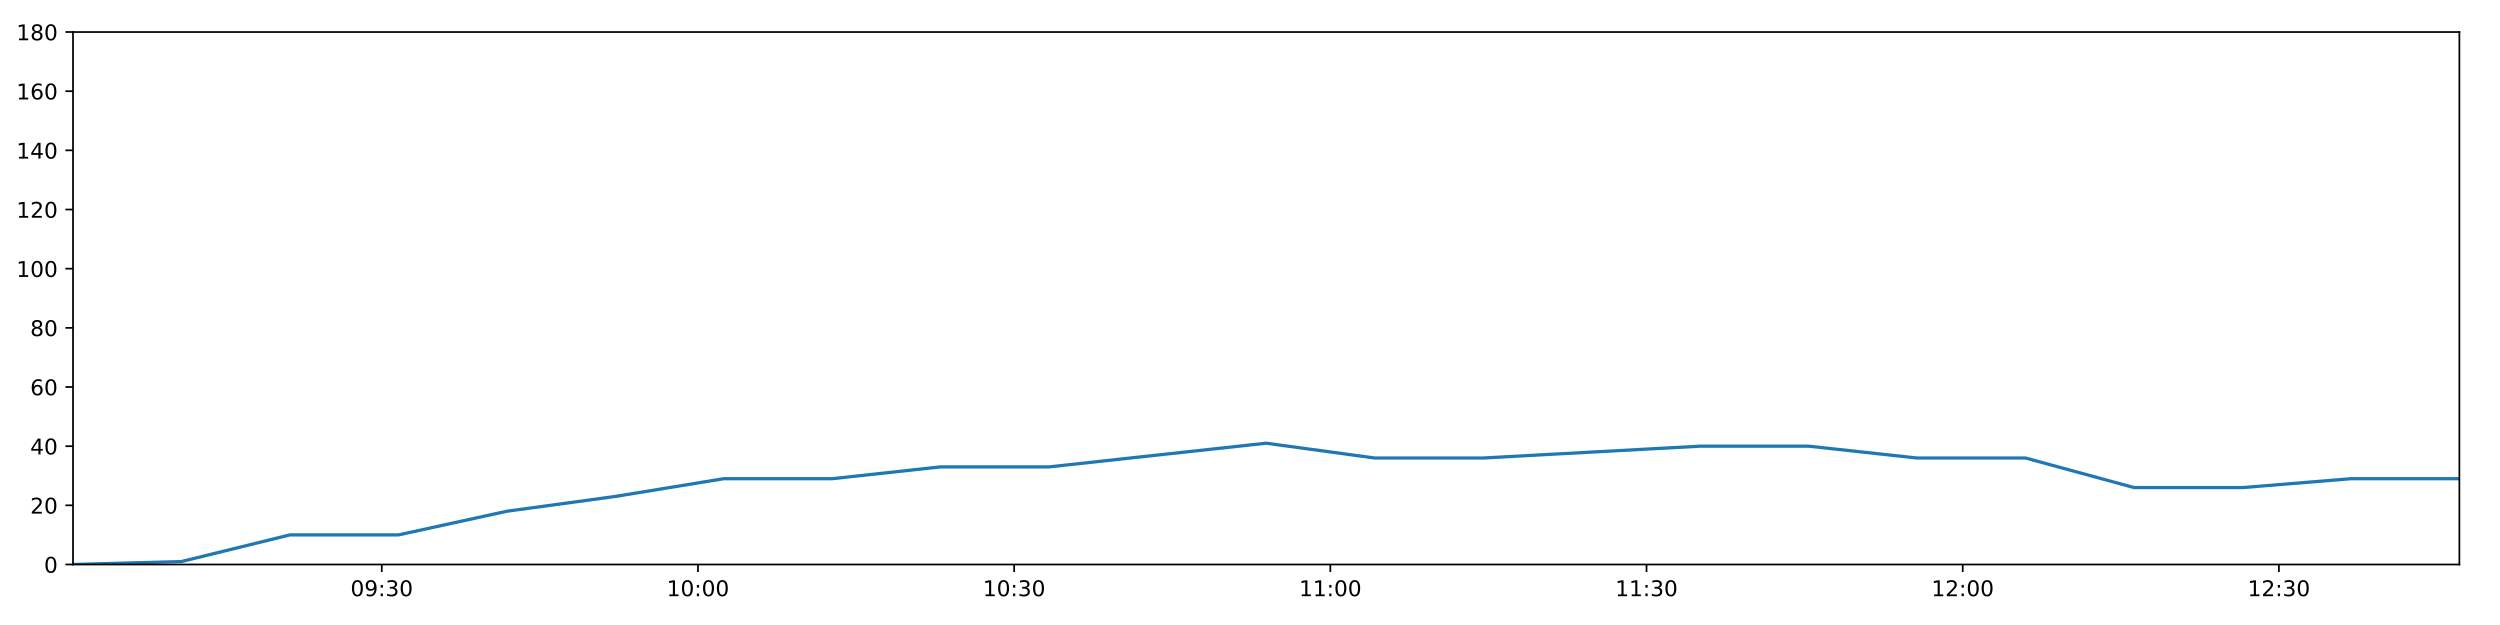
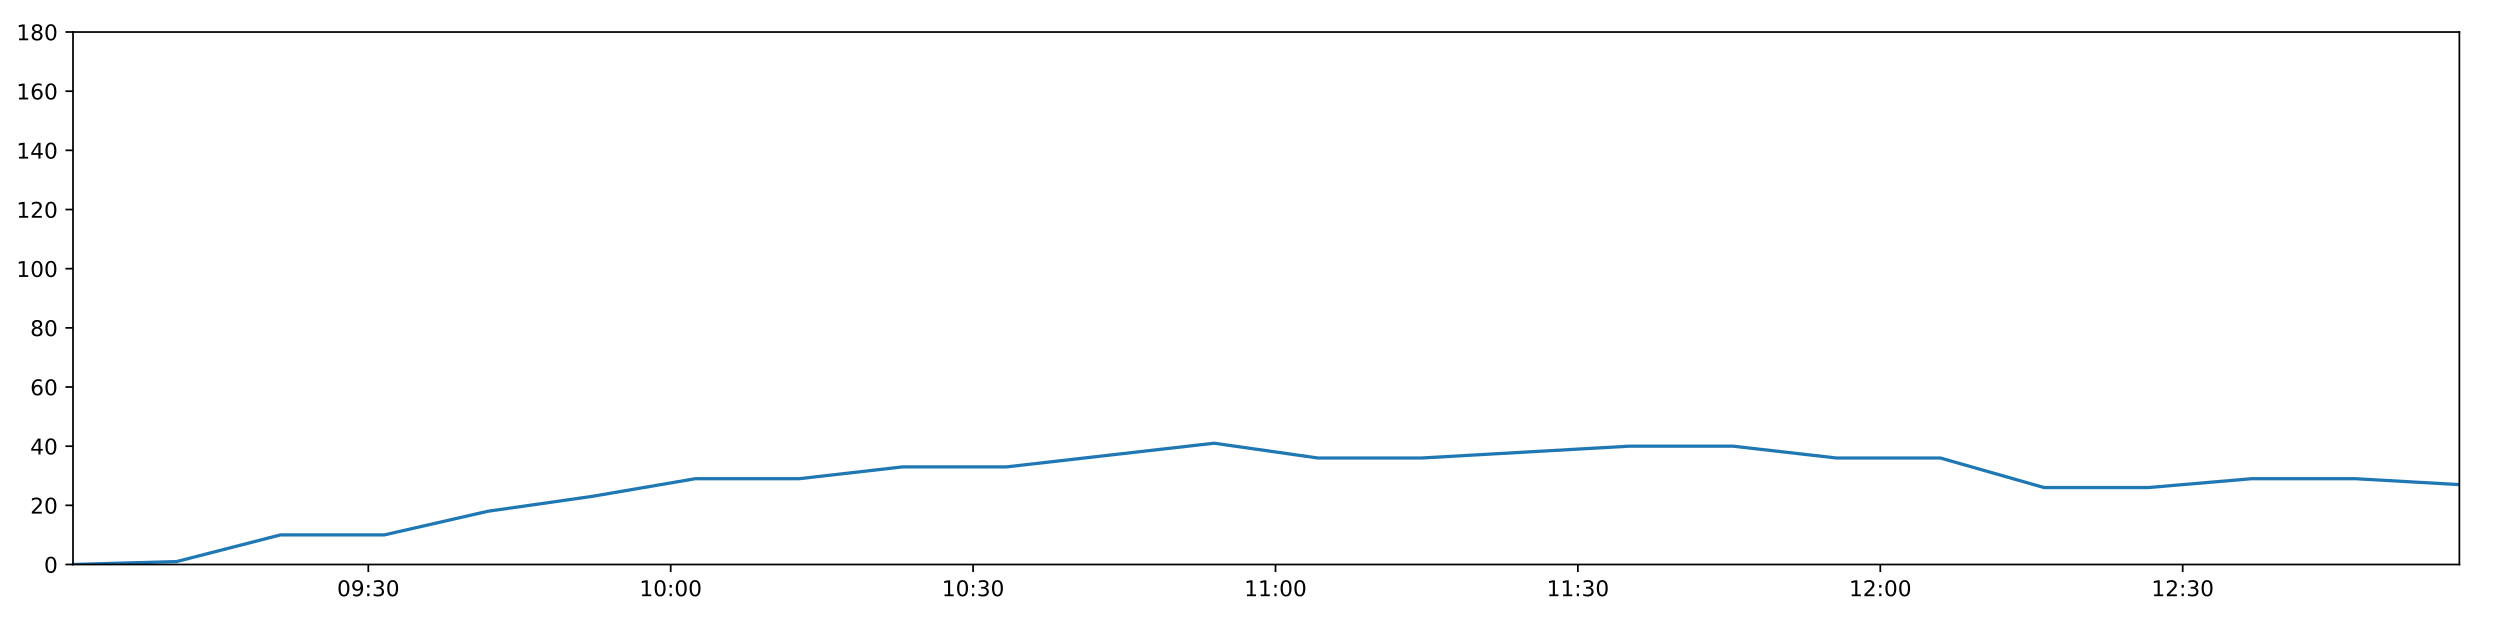
<svg xmlns="http://www.w3.org/2000/svg" xmlns:xlink="http://www.w3.org/1999/xlink" height="288pt" version="1.1" viewBox="0 0 1152 288" width="1152pt">
  <defs>
    <style type="text/css">
*{stroke-linecap:butt;stroke-linejoin:round;}
  </style>
  </defs>
  <g id="figure_1">
    <g id="patch_1">
      <path d="M 0 288  L 1152 288  L 1152 0  L 0 0  z " style="fill:#ffffff;" />
    </g>
    <g id="axes_1">
      <g id="patch_2">
        <path d="M 33.64 260.12  L 1133.28 260.12  L 1133.28 14.76  L 33.64 14.76  z " style="fill:#ffffff;" />
      </g>
      <g id="matplotlib.axis_1">
        <g id="xtick_1">
          <g id="line2d_1">
            <defs>
-               <path d="M 0 0  L 0 3.5  " id="m83a4f707a3" style="stroke:#000000;stroke-width:0.8;" />
-             </defs>
-             <g>
-               <use style="stroke:#000000;stroke-width:0.8;" x="175.92" xlink:href="#m83a4f707a3" y="260.12" />
+               <path d="M 0 0  L 0 3.5  " id="m90e3a12fe9" style="stroke:#000000;stroke-width:0.8;" />
+             </defs>
+             <g>
+               <use style="stroke:#000000;stroke-width:0.8;" x="169.714" xlink:href="#m90e3a12fe9" y="260.12" />
            </g>
          </g>
          <g id="text_1">
            <defs>
              <path d="M 31.781 66.406  Q 24.172 66.406 20.328 58.906  Q 16.5 51.422 16.5 36.375  Q 16.5 21.391 20.328 13.891  Q 24.172 6.391 31.781 6.391  Q 39.453 6.391 43.281 13.891  Q 47.125 21.391 47.125 36.375  Q 47.125 51.422 43.281 58.906  Q 39.453 66.406 31.781 66.406  z M 31.781 74.219  Q 44.047 74.219 50.516 64.516  Q 56.984 54.828 56.984 36.375  Q 56.984 17.969 50.516 8.266  Q 44.047 -1.422 31.781 -1.422  Q 19.531 -1.422 13.062 8.266  Q 6.594 17.969 6.594 36.375  Q 6.594 54.828 13.062 64.516  Q 19.531 74.219 31.781 74.219  z " id="DejaVuSans-48" />
              <path d="M 10.984 1.516  L 10.984 10.5  Q 14.703 8.734 18.5 7.812  Q 22.312 6.891 25.984 6.891  Q 35.75 6.891 40.891 13.453  Q 46.047 20.016 46.781 33.406  Q 43.953 29.203 39.594 26.953  Q 35.25 24.703 29.984 24.703  Q 19.047 24.703 12.672 31.312  Q 6.297 37.938 6.297 49.422  Q 6.297 60.641 12.938 67.422  Q 19.578 74.219 30.609 74.219  Q 43.266 74.219 49.922 64.516  Q 56.594 54.828 56.594 36.375  Q 56.594 19.141 48.406 8.859  Q 40.234 -1.422 26.422 -1.422  Q 22.703 -1.422 18.891 -0.688  Q 15.094 0.047 10.984 1.516  z M 30.609 32.422  Q 37.25 32.422 41.125 36.953  Q 45.016 41.5 45.016 49.422  Q 45.016 57.281 41.125 61.844  Q 37.25 66.406 30.609 66.406  Q 23.969 66.406 20.094 61.844  Q 16.219 57.281 16.219 49.422  Q 16.219 41.5 20.094 36.953  Q 23.969 32.422 30.609 32.422  z " id="DejaVuSans-57" />
              <path d="M 11.719 12.406  L 22.016 12.406  L 22.016 0  L 11.719 0  z M 11.719 51.703  L 22.016 51.703  L 22.016 39.312  L 11.719 39.312  z " id="DejaVuSans-58" />
              <path d="M 40.578 39.312  Q 47.656 37.797 51.625 33  Q 55.609 28.219 55.609 21.188  Q 55.609 10.406 48.188 4.484  Q 40.766 -1.422 27.094 -1.422  Q 22.516 -1.422 17.656 -0.516  Q 12.797 0.391 7.625 2.203  L 7.625 11.719  Q 11.719 9.328 16.594 8.109  Q 21.484 6.891 26.812 6.891  Q 36.078 6.891 40.938 10.547  Q 45.797 14.203 45.797 21.188  Q 45.797 27.641 41.281 31.266  Q 36.766 34.906 28.719 34.906  L 20.219 34.906  L 20.219 43.016  L 29.109 43.016  Q 36.375 43.016 40.234 45.922  Q 44.094 48.828 44.094 54.297  Q 44.094 59.906 40.109 62.906  Q 36.141 65.922 28.719 65.922  Q 24.656 65.922 20.016 65.031  Q 15.375 64.156 9.812 62.312  L 9.812 71.094  Q 15.438 72.656 20.344 73.438  Q 25.25 74.219 29.594 74.219  Q 40.828 74.219 47.359 69.109  Q 53.906 64.016 53.906 55.328  Q 53.906 49.266 50.438 45.094  Q 46.969 40.922 40.578 39.312  z " id="DejaVuSans-51" />
            </defs>
-             <g transform="translate(161.5103 274.7184)scale(0.1 -0.1)">
+             <g transform="translate(155.3048 274.7184)scale(0.1 -0.1)">
              <use xlink:href="#DejaVuSans-48" />
              <use x="63.623" xlink:href="#DejaVuSans-57" />
              <use x="127.246" xlink:href="#DejaVuSans-58" />
              <use x="160.938" xlink:href="#DejaVuSans-51" />
              <use x="224.561" xlink:href="#DejaVuSans-48" />
            </g>
          </g>
        </g>
        <g id="xtick_2">
          <g id="line2d_2">
            <g>
-               <use style="stroke:#000000;stroke-width:0.8;" x="321.62" xlink:href="#m83a4f707a3" y="260.12" />
+               <use style="stroke:#000000;stroke-width:0.8;" x="309.059" xlink:href="#m90e3a12fe9" y="260.12" />
            </g>
          </g>
          <g id="text_2">
            <defs>
              <path d="M 12.406 8.297  L 28.516 8.297  L 28.516 63.922  L 10.984 60.406  L 10.984 69.391  L 28.422 72.906  L 38.281 72.906  L 38.281 8.297  L 54.391 8.297  L 54.391 0  L 12.406 0  z " id="DejaVuSans-49" />
            </defs>
-             <g transform="translate(307.2103 274.7184)scale(0.1 -0.1)">
+             <g transform="translate(294.6501 274.7184)scale(0.1 -0.1)">
              <use xlink:href="#DejaVuSans-49" />
              <use x="63.623" xlink:href="#DejaVuSans-48" />
              <use x="127.246" xlink:href="#DejaVuSans-58" />
              <use x="160.938" xlink:href="#DejaVuSans-48" />
              <use x="224.561" xlink:href="#DejaVuSans-48" />
            </g>
          </g>
        </g>
        <g id="xtick_3">
          <g id="line2d_3">
            <g>
-               <use style="stroke:#000000;stroke-width:0.8;" x="467.32" xlink:href="#m83a4f707a3" y="260.12" />
+               <use style="stroke:#000000;stroke-width:0.8;" x="448.405" xlink:href="#m90e3a12fe9" y="260.12" />
            </g>
          </g>
          <g id="text_3">
-             <g transform="translate(452.9103 274.7184)scale(0.1 -0.1)">
+             <g transform="translate(433.9953 274.7184)scale(0.1 -0.1)">
              <use xlink:href="#DejaVuSans-49" />
              <use x="63.623" xlink:href="#DejaVuSans-48" />
              <use x="127.246" xlink:href="#DejaVuSans-58" />
              <use x="160.938" xlink:href="#DejaVuSans-51" />
              <use x="224.561" xlink:href="#DejaVuSans-48" />
            </g>
          </g>
        </g>
        <g id="xtick_4">
          <g id="line2d_4">
            <g>
-               <use style="stroke:#000000;stroke-width:0.8;" x="613.02" xlink:href="#m83a4f707a3" y="260.12" />
+               <use style="stroke:#000000;stroke-width:0.8;" x="587.75" xlink:href="#m90e3a12fe9" y="260.12" />
            </g>
          </g>
          <g id="text_4">
-             <g transform="translate(598.6103 274.7184)scale(0.1 -0.1)">
+             <g transform="translate(573.3406 274.7184)scale(0.1 -0.1)">
              <use xlink:href="#DejaVuSans-49" />
              <use x="63.623" xlink:href="#DejaVuSans-49" />
              <use x="127.246" xlink:href="#DejaVuSans-58" />
              <use x="160.938" xlink:href="#DejaVuSans-48" />
              <use x="224.561" xlink:href="#DejaVuSans-48" />
            </g>
          </g>
        </g>
        <g id="xtick_5">
          <g id="line2d_5">
            <g>
-               <use style="stroke:#000000;stroke-width:0.8;" x="758.72" xlink:href="#m83a4f707a3" y="260.12" />
+               <use style="stroke:#000000;stroke-width:0.8;" x="727.095" xlink:href="#m90e3a12fe9" y="260.12" />
            </g>
          </g>
          <g id="text_5">
-             <g transform="translate(744.3103 274.7184)scale(0.1 -0.1)">
+             <g transform="translate(712.6859 274.7184)scale(0.1 -0.1)">
              <use xlink:href="#DejaVuSans-49" />
              <use x="63.623" xlink:href="#DejaVuSans-49" />
              <use x="127.246" xlink:href="#DejaVuSans-58" />
              <use x="160.938" xlink:href="#DejaVuSans-51" />
              <use x="224.561" xlink:href="#DejaVuSans-48" />
            </g>
          </g>
        </g>
        <g id="xtick_6">
          <g id="line2d_6">
            <g>
-               <use style="stroke:#000000;stroke-width:0.8;" x="904.42" xlink:href="#m83a4f707a3" y="260.12" />
+               <use style="stroke:#000000;stroke-width:0.8;" x="866.441" xlink:href="#m90e3a12fe9" y="260.12" />
            </g>
          </g>
          <g id="text_6">
            <defs>
              <path d="M 19.188 8.297  L 53.609 8.297  L 53.609 0  L 7.328 0  L 7.328 8.297  Q 12.938 14.109 22.625 23.891  Q 32.328 33.688 34.812 36.531  Q 39.547 41.844 41.422 45.531  Q 43.312 49.219 43.312 52.781  Q 43.312 58.594 39.234 62.25  Q 35.156 65.922 28.609 65.922  Q 23.969 65.922 18.812 64.312  Q 13.672 62.703 7.812 59.422  L 7.812 69.391  Q 13.766 71.781 18.938 73  Q 24.125 74.219 28.422 74.219  Q 39.75 74.219 46.484 68.547  Q 53.219 62.891 53.219 53.422  Q 53.219 48.922 51.531 44.891  Q 49.859 40.875 45.406 35.406  Q 44.188 33.984 37.641 27.219  Q 31.109 20.453 19.188 8.297  z " id="DejaVuSans-50" />
            </defs>
-             <g transform="translate(890.0103 274.7184)scale(0.1 -0.1)">
+             <g transform="translate(852.0312 274.7184)scale(0.1 -0.1)">
              <use xlink:href="#DejaVuSans-49" />
              <use x="63.623" xlink:href="#DejaVuSans-50" />
              <use x="127.246" xlink:href="#DejaVuSans-58" />
              <use x="160.938" xlink:href="#DejaVuSans-48" />
              <use x="224.561" xlink:href="#DejaVuSans-48" />
            </g>
          </g>
        </g>
        <g id="xtick_7">
          <g id="line2d_7">
            <g>
-               <use style="stroke:#000000;stroke-width:0.8;" x="1050.12" xlink:href="#m83a4f707a3" y="260.12" />
+               <use style="stroke:#000000;stroke-width:0.8;" x="1005.786" xlink:href="#m90e3a12fe9" y="260.12" />
            </g>
          </g>
          <g id="text_7">
-             <g transform="translate(1035.71 274.7184)scale(0.1 -0.1)">
+             <g transform="translate(991.3765 274.7184)scale(0.1 -0.1)">
              <use xlink:href="#DejaVuSans-49" />
              <use x="63.623" xlink:href="#DejaVuSans-50" />
              <use x="127.246" xlink:href="#DejaVuSans-58" />
              <use x="160.938" xlink:href="#DejaVuSans-51" />
              <use x="224.561" xlink:href="#DejaVuSans-48" />
            </g>
          </g>
        </g>
      </g>
      <g id="matplotlib.axis_2">
        <g id="ytick_1">
          <g id="line2d_8">
            <defs>
-               <path d="M 0 0  L -3.5 0  " id="ma8ecf1cf5e" style="stroke:#000000;stroke-width:0.8;" />
-             </defs>
-             <g>
-               <use style="stroke:#000000;stroke-width:0.8;" x="33.64" xlink:href="#ma8ecf1cf5e" y="260.12" />
+               <path d="M 0 0  L -3.5 0  " id="m672da1ac97" style="stroke:#000000;stroke-width:0.8;" />
+             </defs>
+             <g>
+               <use style="stroke:#000000;stroke-width:0.8;" x="33.64" xlink:href="#m672da1ac97" y="260.12" />
            </g>
          </g>
          <g id="text_8">
            <g transform="translate(20.2775 263.9192)scale(0.1 -0.1)">
              <use xlink:href="#DejaVuSans-48" />
            </g>
          </g>
        </g>
        <g id="ytick_2">
          <g id="line2d_9">
            <g>
-               <use style="stroke:#000000;stroke-width:0.8;" x="33.64" xlink:href="#ma8ecf1cf5e" y="232.858" />
+               <use style="stroke:#000000;stroke-width:0.8;" x="33.64" xlink:href="#m672da1ac97" y="232.858" />
            </g>
          </g>
          <g id="text_9">
            <g transform="translate(13.915 236.657)scale(0.1 -0.1)">
              <use xlink:href="#DejaVuSans-50" />
              <use x="63.623" xlink:href="#DejaVuSans-48" />
            </g>
          </g>
        </g>
        <g id="ytick_3">
          <g id="line2d_10">
            <g>
-               <use style="stroke:#000000;stroke-width:0.8;" x="33.64" xlink:href="#ma8ecf1cf5e" y="205.596" />
+               <use style="stroke:#000000;stroke-width:0.8;" x="33.64" xlink:href="#m672da1ac97" y="205.596" />
            </g>
          </g>
          <g id="text_10">
            <defs>
              <path d="M 37.797 64.312  L 12.891 25.391  L 37.797 25.391  z M 35.203 72.906  L 47.609 72.906  L 47.609 25.391  L 58.016 25.391  L 58.016 17.188  L 47.609 17.188  L 47.609 0  L 37.797 0  L 37.797 17.188  L 4.891 17.188  L 4.891 26.703  z " id="DejaVuSans-52" />
            </defs>
            <g transform="translate(13.915 209.3948)scale(0.1 -0.1)">
              <use xlink:href="#DejaVuSans-52" />
              <use x="63.623" xlink:href="#DejaVuSans-48" />
            </g>
          </g>
        </g>
        <g id="ytick_4">
          <g id="line2d_11">
            <g>
-               <use style="stroke:#000000;stroke-width:0.8;" x="33.64" xlink:href="#ma8ecf1cf5e" y="178.333" />
+               <use style="stroke:#000000;stroke-width:0.8;" x="33.64" xlink:href="#m672da1ac97" y="178.333" />
            </g>
          </g>
          <g id="text_11">
            <defs>
              <path d="M 33.016 40.375  Q 26.375 40.375 22.484 35.828  Q 18.609 31.297 18.609 23.391  Q 18.609 15.531 22.484 10.953  Q 26.375 6.391 33.016 6.391  Q 39.656 6.391 43.531 10.953  Q 47.406 15.531 47.406 23.391  Q 47.406 31.297 43.531 35.828  Q 39.656 40.375 33.016 40.375  z M 52.594 71.297  L 52.594 62.312  Q 48.875 64.062 45.094 64.984  Q 41.312 65.922 37.594 65.922  Q 27.828 65.922 22.672 59.328  Q 17.531 52.734 16.797 39.406  Q 19.672 43.656 24.016 45.922  Q 28.375 48.188 33.594 48.188  Q 44.578 48.188 50.953 41.516  Q 57.328 34.859 57.328 23.391  Q 57.328 12.156 50.688 5.359  Q 44.047 -1.422 33.016 -1.422  Q 20.359 -1.422 13.672 8.266  Q 6.984 17.969 6.984 36.375  Q 6.984 53.656 15.188 63.938  Q 23.391 74.219 37.203 74.219  Q 40.922 74.219 44.703 73.484  Q 48.484 72.75 52.594 71.297  z " id="DejaVuSans-54" />
            </defs>
            <g transform="translate(13.915 182.1326)scale(0.1 -0.1)">
              <use xlink:href="#DejaVuSans-54" />
              <use x="63.623" xlink:href="#DejaVuSans-48" />
            </g>
          </g>
        </g>
        <g id="ytick_5">
          <g id="line2d_12">
            <g>
-               <use style="stroke:#000000;stroke-width:0.8;" x="33.64" xlink:href="#ma8ecf1cf5e" y="151.071" />
+               <use style="stroke:#000000;stroke-width:0.8;" x="33.64" xlink:href="#m672da1ac97" y="151.071" />
            </g>
          </g>
          <g id="text_12">
            <defs>
              <path d="M 31.781 34.625  Q 24.75 34.625 20.719 30.859  Q 16.703 27.094 16.703 20.516  Q 16.703 13.922 20.719 10.156  Q 24.75 6.391 31.781 6.391  Q 38.812 6.391 42.859 10.172  Q 46.922 13.969 46.922 20.516  Q 46.922 27.094 42.891 30.859  Q 38.875 34.625 31.781 34.625  z M 21.922 38.812  Q 15.578 40.375 12.031 44.719  Q 8.5 49.078 8.5 55.328  Q 8.5 64.062 14.719 69.141  Q 20.953 74.219 31.781 74.219  Q 42.672 74.219 48.875 69.141  Q 55.078 64.062 55.078 55.328  Q 55.078 49.078 51.531 44.719  Q 48 40.375 41.703 38.812  Q 48.828 37.156 52.797 32.312  Q 56.781 27.484 56.781 20.516  Q 56.781 9.906 50.312 4.234  Q 43.844 -1.422 31.781 -1.422  Q 19.734 -1.422 13.25 4.234  Q 6.781 9.906 6.781 20.516  Q 6.781 27.484 10.781 32.312  Q 14.797 37.156 21.922 38.812  z M 18.312 54.391  Q 18.312 48.734 21.844 45.562  Q 25.391 42.391 31.781 42.391  Q 38.141 42.391 41.719 45.562  Q 45.312 48.734 45.312 54.391  Q 45.312 60.062 41.719 63.234  Q 38.141 66.406 31.781 66.406  Q 25.391 66.406 21.844 63.234  Q 18.312 60.062 18.312 54.391  z " id="DejaVuSans-56" />
            </defs>
            <g transform="translate(13.915 154.8703)scale(0.1 -0.1)">
              <use xlink:href="#DejaVuSans-56" />
              <use x="63.623" xlink:href="#DejaVuSans-48" />
            </g>
          </g>
        </g>
        <g id="ytick_6">
          <g id="line2d_13">
            <g>
-               <use style="stroke:#000000;stroke-width:0.8;" x="33.64" xlink:href="#ma8ecf1cf5e" y="123.809" />
+               <use style="stroke:#000000;stroke-width:0.8;" x="33.64" xlink:href="#m672da1ac97" y="123.809" />
            </g>
          </g>
          <g id="text_13">
            <g transform="translate(7.5525 127.6081)scale(0.1 -0.1)">
              <use xlink:href="#DejaVuSans-49" />
              <use x="63.623" xlink:href="#DejaVuSans-48" />
              <use x="127.246" xlink:href="#DejaVuSans-48" />
            </g>
          </g>
        </g>
        <g id="ytick_7">
          <g id="line2d_14">
            <g>
-               <use style="stroke:#000000;stroke-width:0.8;" x="33.64" xlink:href="#ma8ecf1cf5e" y="96.547" />
+               <use style="stroke:#000000;stroke-width:0.8;" x="33.64" xlink:href="#m672da1ac97" y="96.547" />
            </g>
          </g>
          <g id="text_14">
            <g transform="translate(7.5525 100.3459)scale(0.1 -0.1)">
              <use xlink:href="#DejaVuSans-49" />
              <use x="63.623" xlink:href="#DejaVuSans-50" />
              <use x="127.246" xlink:href="#DejaVuSans-48" />
            </g>
          </g>
        </g>
        <g id="ytick_8">
          <g id="line2d_15">
            <g>
-               <use style="stroke:#000000;stroke-width:0.8;" x="33.64" xlink:href="#ma8ecf1cf5e" y="69.284" />
+               <use style="stroke:#000000;stroke-width:0.8;" x="33.64" xlink:href="#m672da1ac97" y="69.284" />
            </g>
          </g>
          <g id="text_15">
            <g transform="translate(7.5525 73.08366)scale(0.1 -0.1)">
              <use xlink:href="#DejaVuSans-49" />
              <use x="63.623" xlink:href="#DejaVuSans-52" />
              <use x="127.246" xlink:href="#DejaVuSans-48" />
            </g>
          </g>
        </g>
        <g id="ytick_9">
          <g id="line2d_16">
            <g>
-               <use style="stroke:#000000;stroke-width:0.8;" x="33.64" xlink:href="#ma8ecf1cf5e" y="42.022" />
+               <use style="stroke:#000000;stroke-width:0.8;" x="33.64" xlink:href="#m672da1ac97" y="42.022" />
            </g>
          </g>
          <g id="text_16">
            <g transform="translate(7.5525 45.82144)scale(0.1 -0.1)">
              <use xlink:href="#DejaVuSans-49" />
              <use x="63.623" xlink:href="#DejaVuSans-54" />
              <use x="127.246" xlink:href="#DejaVuSans-48" />
            </g>
          </g>
        </g>
        <g id="ytick_10">
          <g id="line2d_17">
            <g>
-               <use style="stroke:#000000;stroke-width:0.8;" x="33.64" xlink:href="#ma8ecf1cf5e" y="14.76" />
+               <use style="stroke:#000000;stroke-width:0.8;" x="33.64" xlink:href="#m672da1ac97" y="14.76" />
            </g>
          </g>
          <g id="text_17">
            <g transform="translate(7.5525 18.55922)scale(0.1 -0.1)">
              <use xlink:href="#DejaVuSans-49" />
              <use x="63.623" xlink:href="#DejaVuSans-56" />
              <use x="127.246" xlink:href="#DejaVuSans-48" />
            </g>
          </g>
        </g>
      </g>
      <g id="line2d_18">
-         <path clip-path="url(#p363569bfd6)" d="M 33.64 260.12  L 83.597 258.757  L 133.552 246.489  L 183.589 246.489  L 233.519 235.584  L 283.468 228.768  L 333.445 220.59  L 383.389 220.59  L 433.38 215.137  L 483.413 215.137  L 533.351 209.685  L 583.413 204.232  L 633.451 211.048  L 683.438 211.048  L 733.381 208.322  L 783.409 205.596  L 833.373 205.596  L 883.356 211.048  L 933.338 211.048  L 983.381 224.679  L 1033.338 224.679  L 1083.316 220.59  L 1133.28 220.59  " style="fill:none;stroke:#1f77b4;stroke-linecap:square;stroke-width:1.5;" />
+         <path clip-path="url(#p7b02f90d1d)" d="M 33.64 260.12  L 81.418 258.757  L 129.194 246.489  L 177.049 246.489  L 224.801 235.584  L 272.572 228.768  L 320.369 220.59  L 368.135 220.59  L 415.945 215.137  L 463.796 215.137  L 511.557 209.685  L 559.435 204.232  L 607.29 211.048  L 655.097 211.048  L 702.861 208.322  L 750.708 205.596  L 798.493 205.596  L 846.296 211.048  L 894.098 211.048  L 941.958 224.679  L 989.736 224.679  L 1037.534 220.59  L 1085.319 220.59  L 1133.28 223.316  " style="fill:none;stroke:#1f77b4;stroke-linecap:square;stroke-width:1.5;" />
      </g>
      <g id="patch_3">
        <path d="M 33.64 260.12  L 33.64 14.76  " style="fill:none;stroke:#000000;stroke-linecap:square;stroke-linejoin:miter;stroke-width:0.8;" />
      </g>
      <g id="patch_4">
        <path d="M 1133.28 260.12  L 1133.28 14.76  " style="fill:none;stroke:#000000;stroke-linecap:square;stroke-linejoin:miter;stroke-width:0.8;" />
      </g>
      <g id="patch_5">
        <path d="M 33.64 260.12  L 1133.28 260.12  " style="fill:none;stroke:#000000;stroke-linecap:square;stroke-linejoin:miter;stroke-width:0.8;" />
      </g>
      <g id="patch_6">
        <path d="M 33.64 14.76  L 1133.28 14.76  " style="fill:none;stroke:#000000;stroke-linecap:square;stroke-linejoin:miter;stroke-width:0.8;" />
      </g>
    </g>
  </g>
  <defs>
-     <clipPath id="p363569bfd6">
+     <clipPath id="p7b02f90d1d">
      <rect height="245.36" width="1099.64" x="33.64" y="14.76" />
    </clipPath>
  </defs>
</svg>
